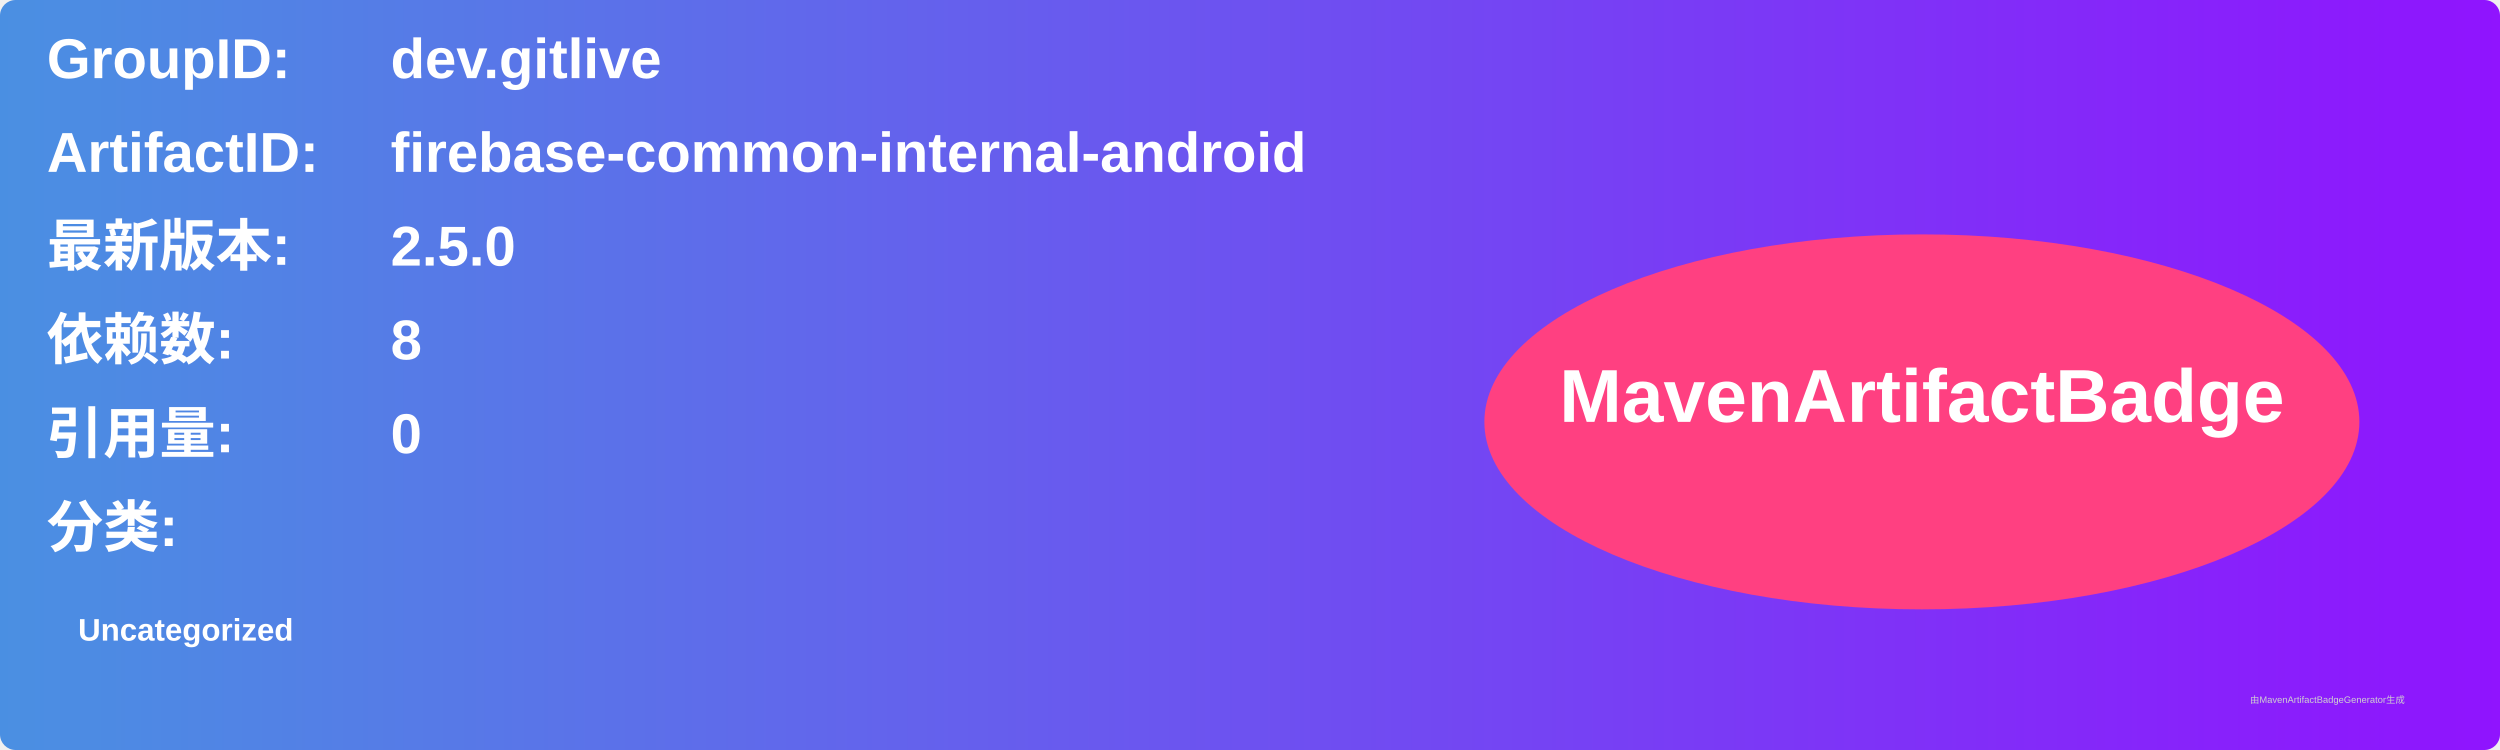
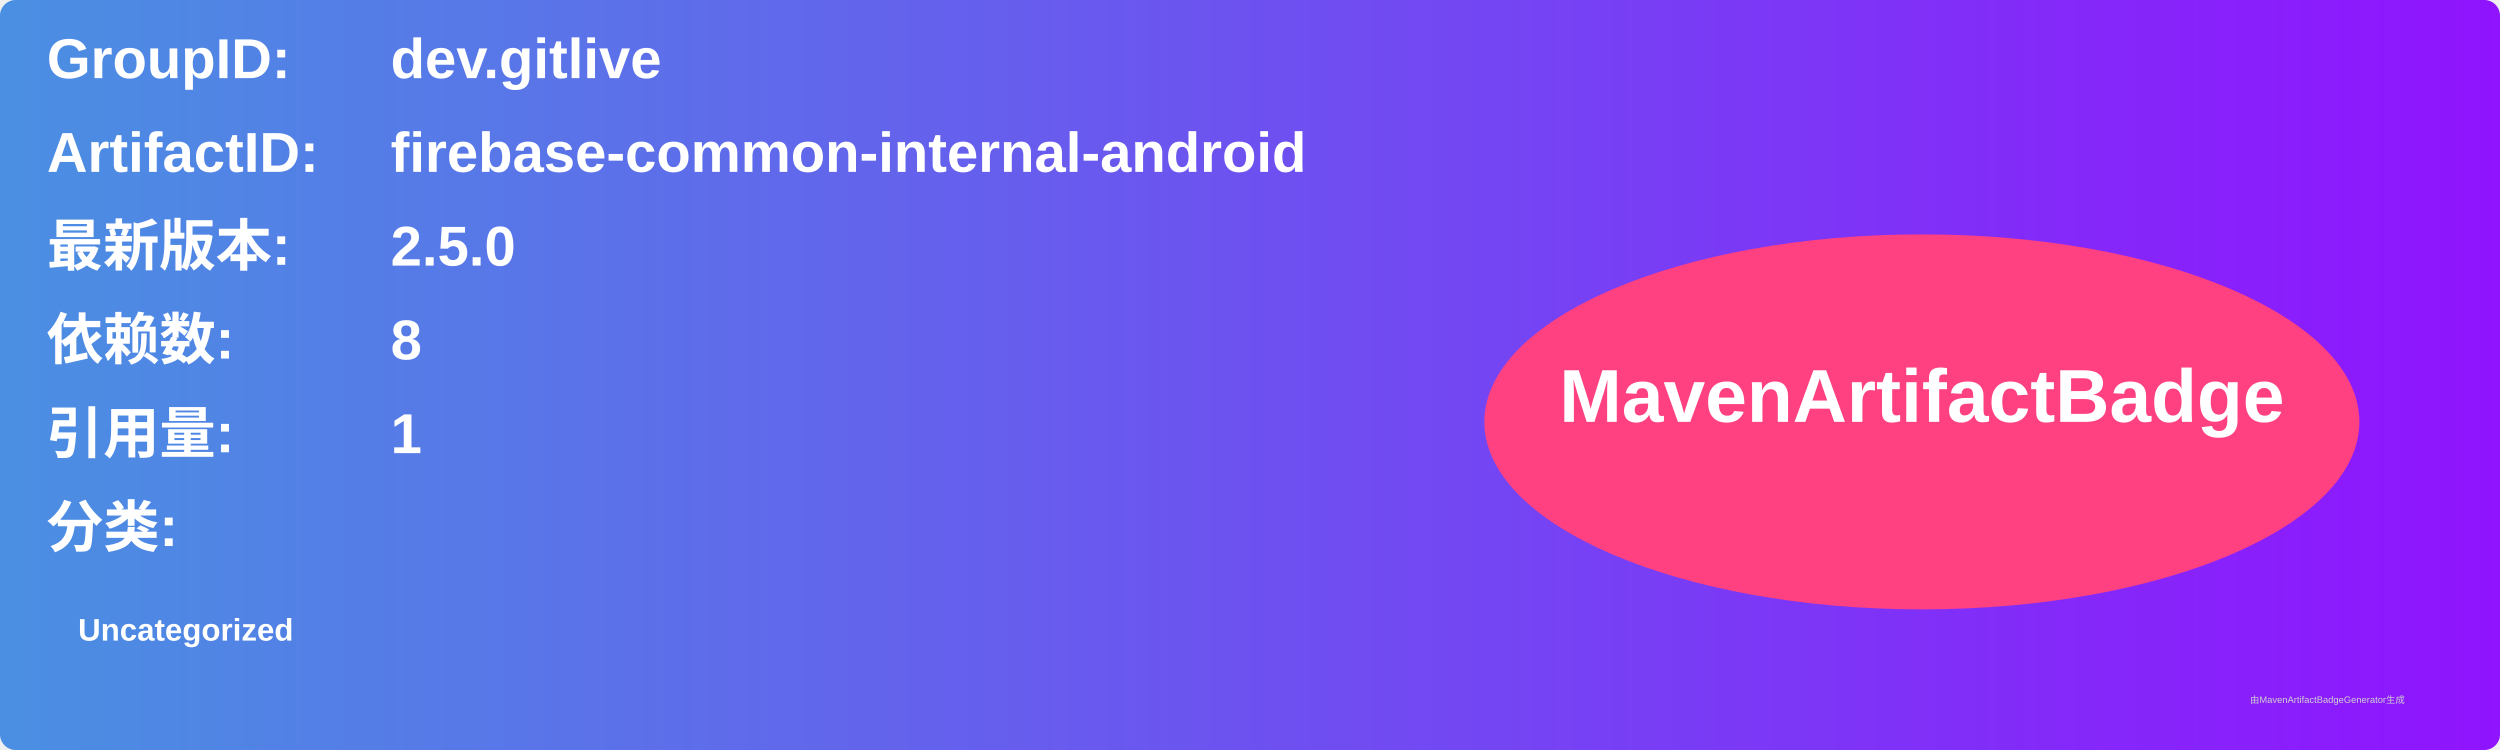
<svg xmlns="http://www.w3.org/2000/svg" width="800" height="240" viewBox="0 0 800 240">
  <linearGradient id="grad" x1="0%" y1="0%" x2="100%" y2="0%">
    <stop offset="0%" stop-color="#4a90e2" />
    <stop offset="100%" stop-color="#9013fe" />
  </linearGradient>
  <rect width="100%" height="100%" rx="5" ry="5" fill="url(#grad)" />
  <g transform="translate(15, 15)">
    <text x="0" y="10" font-family="Arial" font-size="18" fill="white" font-weight="bold" width="260">GroupID:</text>
    <text x="110" y="10" font-family="Arial" font-size="18" fill="white" font-weight="bold" width="460">dev.gitlive</text>
    <text x="0" y="40" font-family="Arial" font-size="18" fill="white" font-weight="bold" width="260">ArtifactID:</text>
    <text x="110" y="40" font-family="Arial" font-size="18" fill="white" font-weight="bold" width="460">firebase-common-internal-android</text>
    <text x="0" y="70" font-family="Arial" font-size="18" fill="white" font-weight="bold">最新版本:</text>
    <text x="110" y="70" font-family="Arial" font-size="18" fill="white" font-weight="bold">
      <tspan font-weight="bold">2.5.0</tspan>
    </text>
    <text x="0" y="100" font-family="Arial" font-size="18" fill="white" font-weight="bold">依赖数: </text>
    <text x="110" y="100" font-family="Arial" font-size="18" fill="white">
      <tspan font-weight="bold">8</tspan>
    </text>
    <text x="0" y="130" font-family="Arial" font-size="18" fill="white" font-weight="bold">引用量: </text>
    <text x="110" y="130" font-family="Arial" font-size="18" fill="white">
-       <tspan font-weight="bold">0</tspan>
+       <tspan font-weight="bold">1</tspan>
    </text>
    <text x="0" y="160" font-family="Arial" font-size="18" fill="white" font-weight="bold">分类:</text>
    <text x="10" y="190" font-family="Arial" font-size="10" fill="white">
      <tspan font-weight="bold">Uncategorized</tspan>
    </text>
    <ellipse cx="600" cy="120" rx="140" ry="60" fill="#ff4081" />
    <text x="600" y="120" text-anchor="middle" font-family="Arial" font-size="24" fill="white" font-weight="bold">MavenArtifactBadge</text>
  </g>
  <text x="720" y="225" font-family="Arial" font-size="3" fill="#d0d0d0">由MavenArtifactBadgeGenerator生成</text>
</svg>
